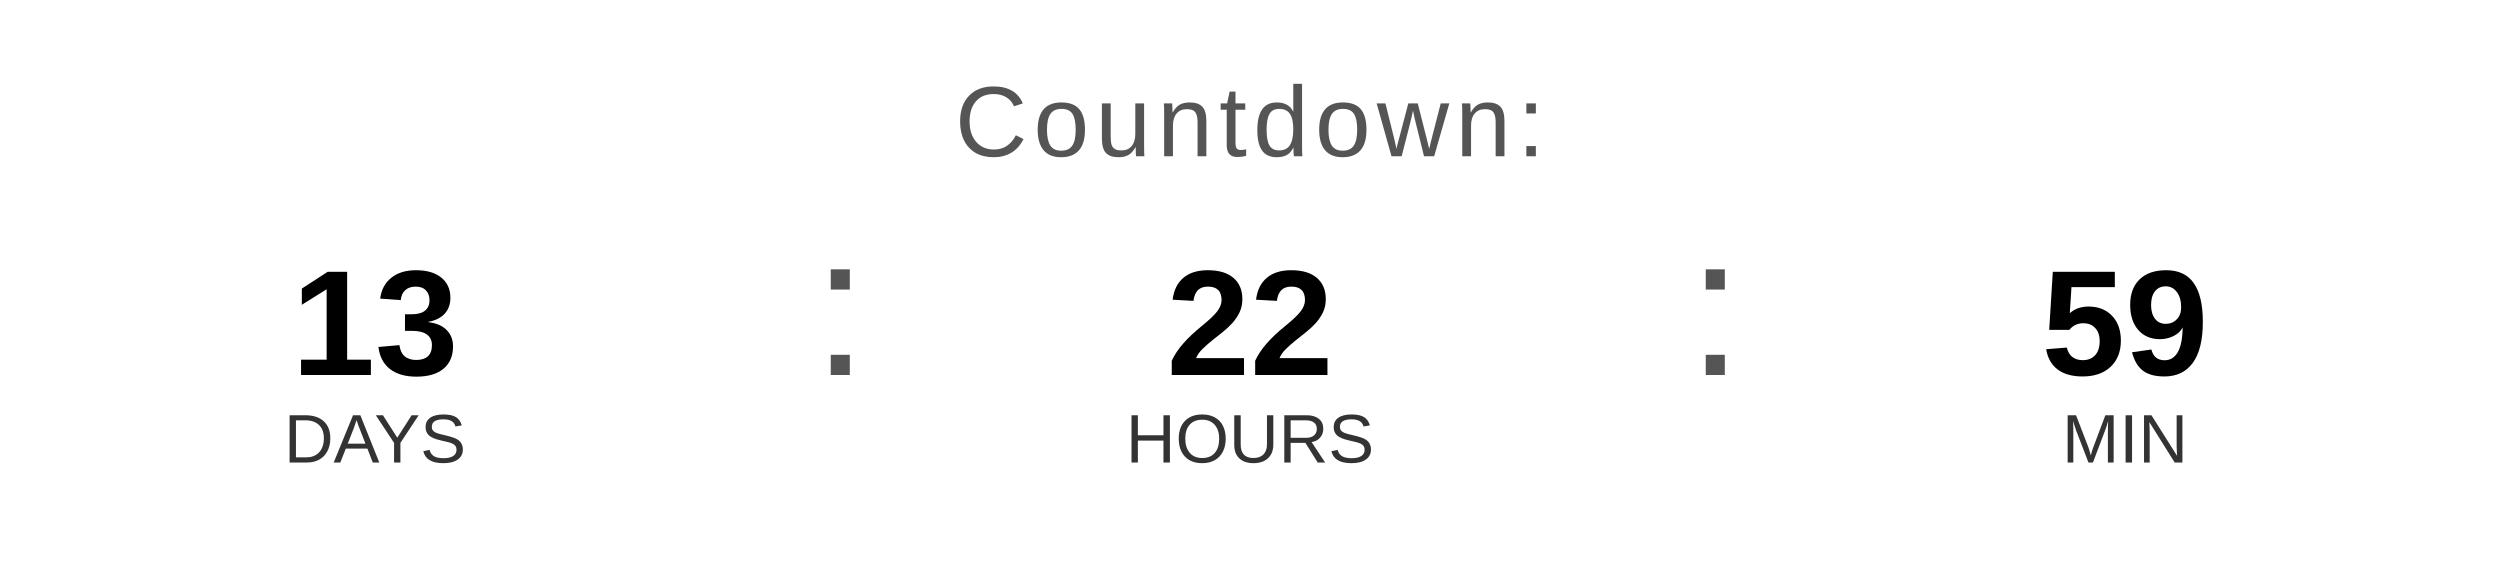
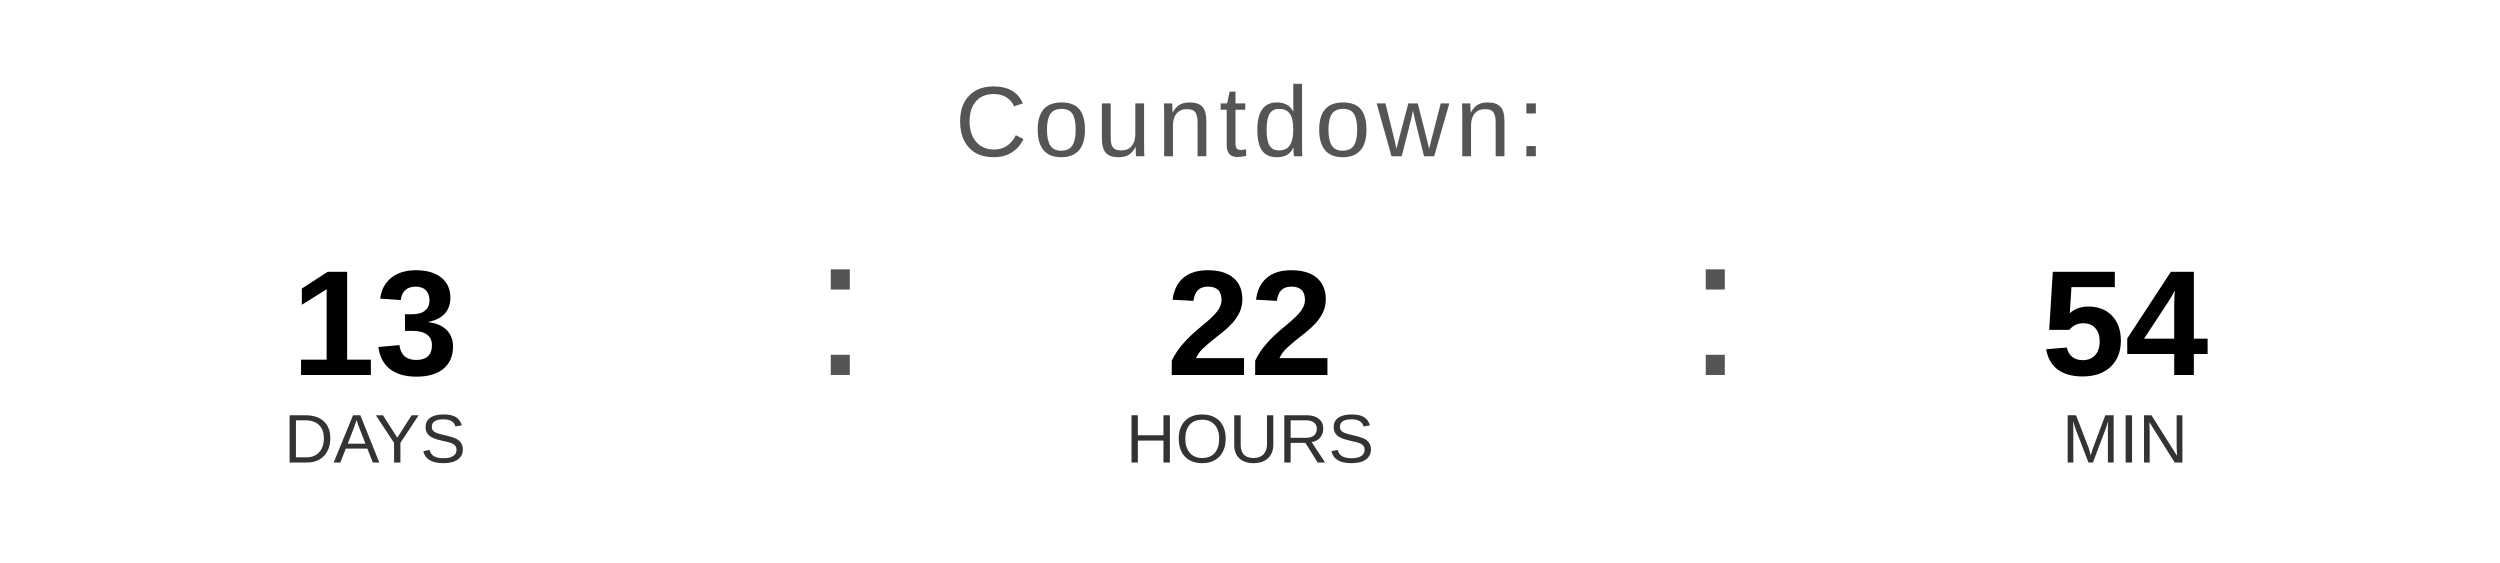
<svg xmlns="http://www.w3.org/2000/svg" width="400" height="90" viewBox="0 0 400 90">
  <text x="200" y="25" font-family="Arial, Helvetica, sans-serif" font-size="16" fill="#555555" text-anchor="middle" letter-spacing="1">
    Countdown:
  </text>
  <text x="60" y="60" font-family="Arial, Helvetica, sans-serif" font-size="24" font-weight="bold" fill="#000000" text-anchor="middle">13</text>
  <text x="60" y="74" font-family="Arial, Helvetica, sans-serif" font-size="11" fill="#333333" text-anchor="middle">DAYS</text>
  <text x="130" y="60" font-family="Arial, sans-serif" font-size="32" fill="#555555">:</text>
  <text x="200" y="60" font-family="Arial, Helvetica, sans-serif" font-size="24" font-weight="bold" fill="#000000" text-anchor="middle">22</text>
  <text x="200" y="74" font-family="Arial, Helvetica, sans-serif" font-size="11" fill="#333333" text-anchor="middle">HOURS</text>
  <text x="270" y="60" font-family="Arial, sans-serif" font-size="32" fill="#555555">:</text>
-   <text x="340" y="60" font-family="Arial, Helvetica, sans-serif" font-size="24" font-weight="bold" fill="#000000" text-anchor="middle">59</text>
+   <text x="340" y="60" font-family="Arial, Helvetica, sans-serif" font-size="24" font-weight="bold" fill="#000000" text-anchor="middle">54</text>
  <text x="340" y="74" font-family="Arial, Helvetica, sans-serif" font-size="11" fill="#333333" text-anchor="middle">MIN</text>
</svg>
